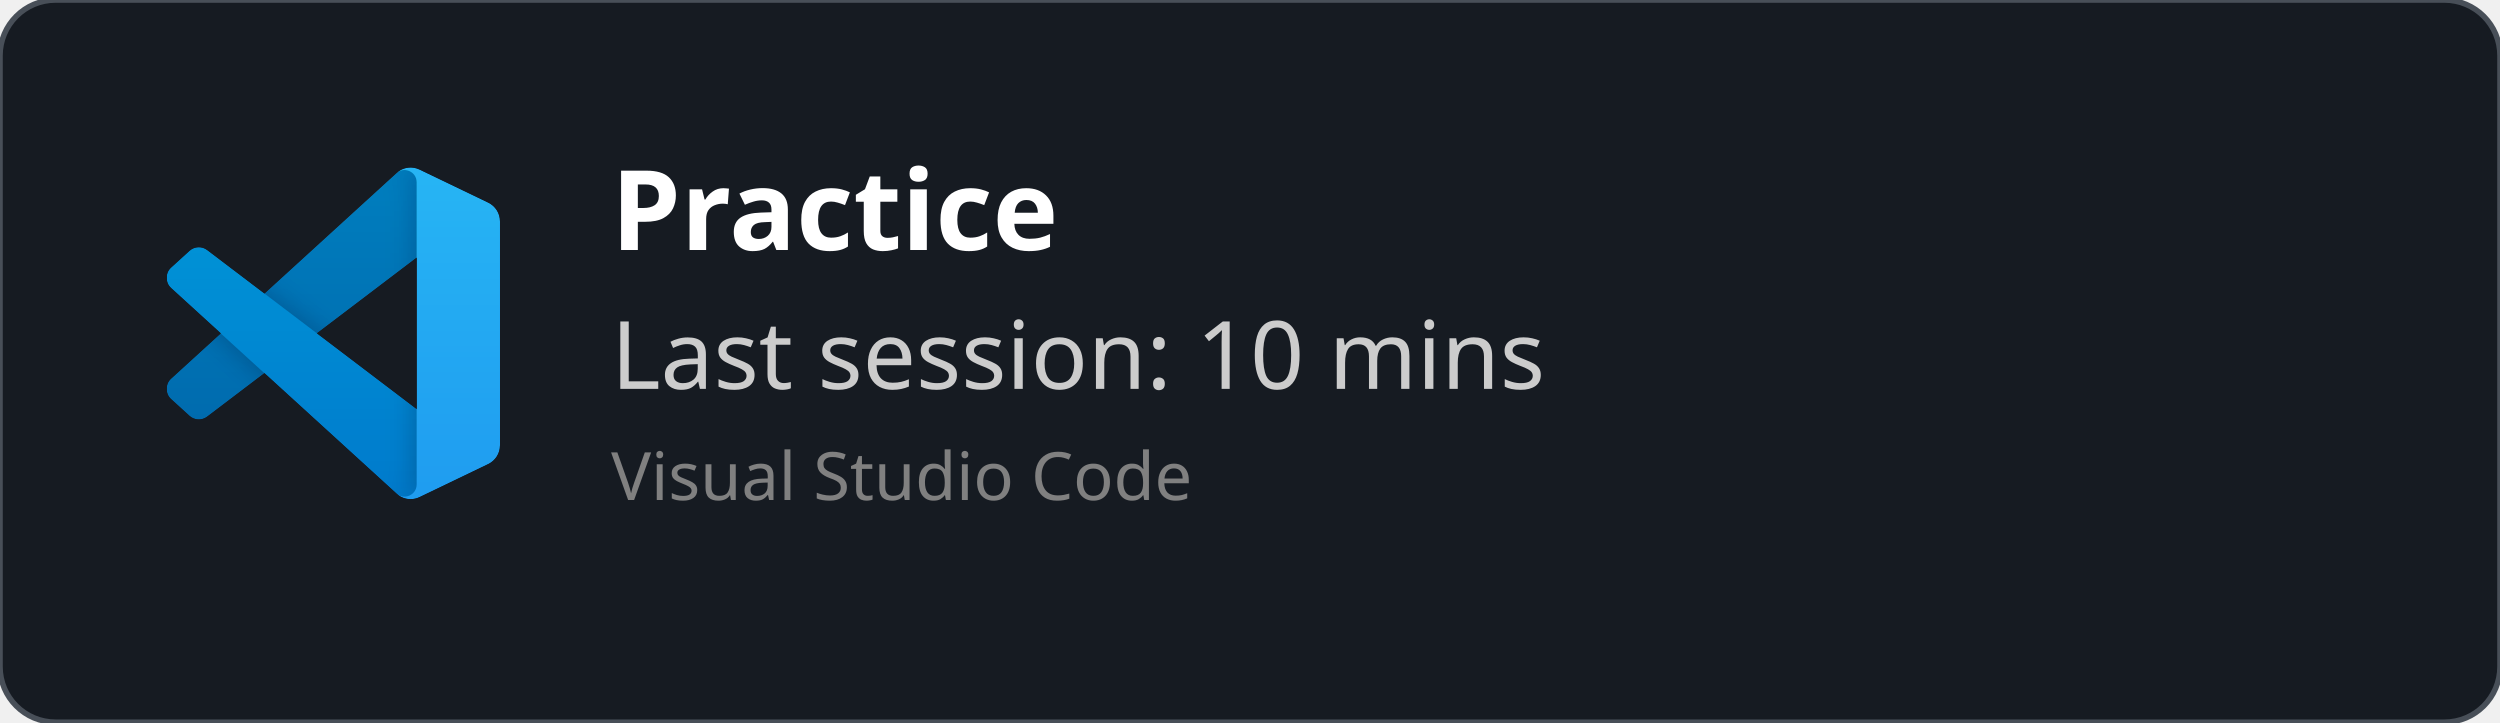
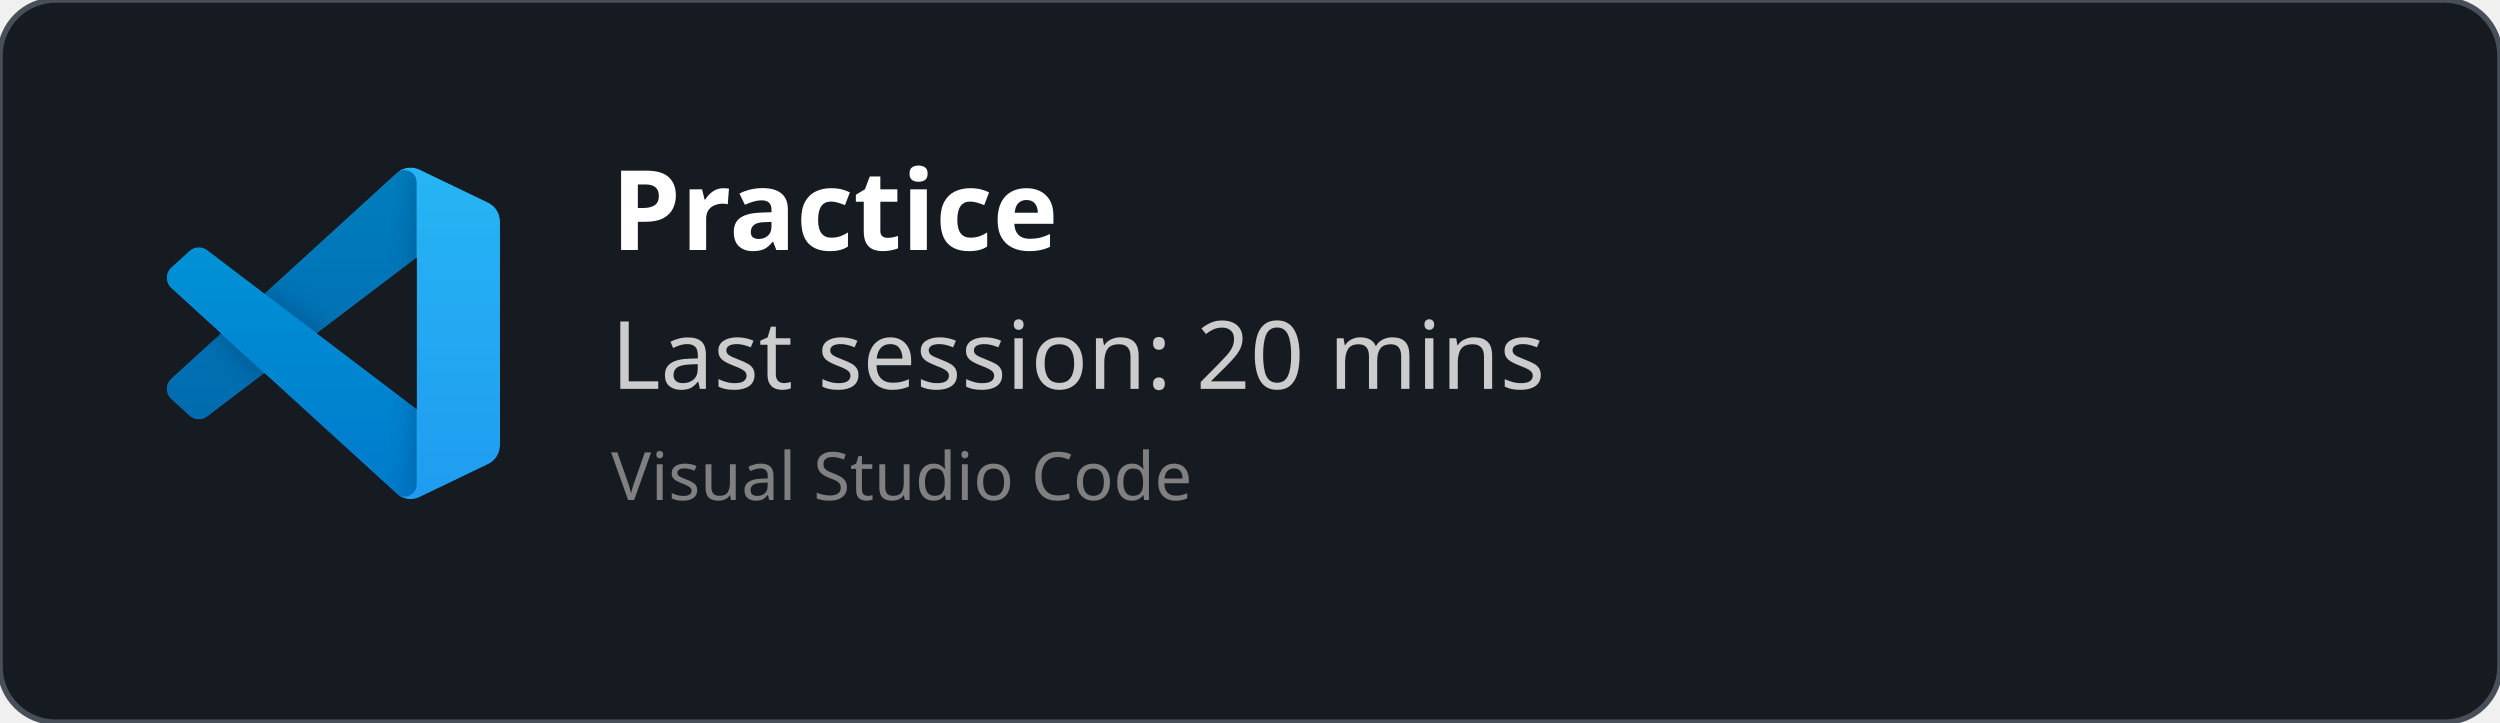
<svg xmlns="http://www.w3.org/2000/svg" width="450" height="130" viewBox="0 0 450 130" fill="none" role="img">
  <style>
    *{
        font-family: 'Segoe UI', Ubuntu, monospace
    }
    </style>
  <defs>
    <clipPath id="horizontalClip" x="20" y="20" width="500" height="200">
      <rect x="90" y="20" width="300" height="50" />
    </clipPath>
  </defs>
  <rect width="450" height="130" fill="rgba(22,27,34)" stroke="#484f58" stroke-width="1" fill-opacity="1" stroke-opacity="1" x="0" y="0" rx="10px" ry="10px">
    </rect>
  <svg width="60" height="60" x="30" y="30" viewBox="0 0 100 100" fill="none" id="vscode">
    <mask id="mask0" mask-type="alpha" maskUnits="userSpaceOnUse" x="0" y="0" width="100" height="100">
      <path fill-rule="evenodd" clip-rule="evenodd" d="M70.912 99.317C72.487 99.931 74.283 99.891 75.873 99.126L96.461 89.22C98.624 88.179 100 85.989 100 83.587V16.413C100 14.011 98.624 11.822 96.461 10.781L75.873 0.874C73.786 -0.13 71.345 0.116 69.513 1.447C69.252 1.637 69.003 1.849 68.769 2.083L29.355 38.041L12.187 25.01C10.589 23.797 8.354 23.896 6.869 25.246L1.363 30.255C-0.453 31.906 -0.455 34.763 1.359 36.417L16.247 50L1.359 63.583C-0.455 65.237 -0.453 68.094 1.363 69.745L6.869 74.754C8.354 76.104 10.589 76.204 12.187 74.99L29.355 61.959L68.769 97.917C69.392 98.541 70.125 99.01 70.912 99.317ZM75.015 27.299L45.109 50L75.015 72.701V27.299Z" fill="white" />
    </mask>
    <g mask="url(#mask0)">
      <path d="M96.461 10.796L75.857 0.876C73.472 -0.273 70.622 0.212 68.75 2.083L1.299 63.583C-0.516 65.237 -0.514 68.094 1.303 69.745L6.813 74.754C8.298 76.104 10.535 76.204 12.134 74.99L93.361 13.37C96.086 11.303 100 13.246 100 16.667V16.427C100 14.027 98.625 11.838 96.461 10.796Z" fill="#0065A9" />
      <g filter="url(#filter0_d)">
        <path d="M96.461 89.204L75.857 99.124C73.472 100.273 70.622 99.788 68.75 97.917L1.299 36.417C-0.516 34.763 -0.514 31.906 1.303 30.255L6.813 25.246C8.298 23.896 10.535 23.796 12.134 25.009L93.361 86.63C96.086 88.697 100 86.754 100 83.333V83.573C100 85.974 98.625 88.162 96.461 89.204Z" fill="#007ACC" />
      </g>
      <g filter="url(#filter1_d)">
        <path d="M75.858 99.126C73.472 100.274 70.622 99.788 68.75 97.917C71.056 100.223 75 98.59 75 95.328V4.672C75 1.41 71.056 -0.223 68.75 2.083C70.622 0.211 73.472 -0.274 75.858 0.874L96.459 10.781C98.623 11.822 100 14.011 100 16.413V83.587C100 85.989 98.623 88.179 96.459 89.22L75.858 99.126Z" fill="#1F9CF0" />
      </g>
      <g style="mix-blend-mode:overlay" opacity="0.25">
        <path fill-rule="evenodd" clip-rule="evenodd" d="M70.851 99.317C72.426 99.931 74.222 99.891 75.812 99.126L96.4 89.22C98.563 88.179 99.939 85.989 99.939 83.587V16.413C99.939 14.011 98.564 11.822 96.4 10.781L75.812 0.874C73.725 -0.13 71.284 0.116 69.453 1.447C69.191 1.637 68.942 1.849 68.708 2.083L29.294 38.041L12.126 25.01C10.528 23.796 8.293 23.896 6.809 25.246L1.302 30.255C-0.513 31.906 -0.515 34.763 1.298 36.417L16.186 50L1.298 63.583C-0.515 65.237 -0.513 68.094 1.302 69.745L6.809 74.754C8.293 76.104 10.528 76.204 12.126 74.99L29.294 61.959L68.708 97.917C69.332 98.54 70.064 99.01 70.851 99.317ZM74.954 27.299L45.048 50L74.954 72.701V27.299Z" fill="url(#paint0_linear)" />
      </g>
    </g>
    <defs>
      <filter id="filter0_d" x="-8.394" y="15.829" width="116.727" height="92.246" filterUnits="userSpaceOnUse" color-interpolation-filters="sRGB">
        <feFlood flood-opacity="0" result="BackgroundImageFix" />
        <feColorMatrix in="SourceAlpha" type="matrix" values="0 0 0 0 0 0 0 0 0 0 0 0 0 0 0 0 0 0 127 0" />
        <feOffset />
        <feGaussianBlur stdDeviation="4.167" />
        <feColorMatrix type="matrix" values="0 0 0 0 0 0 0 0 0 0 0 0 0 0 0 0 0 0 0.25 0" />
        <feBlend mode="overlay" in2="BackgroundImageFix" result="effect1_dropShadow" />
        <feBlend mode="normal" in="SourceGraphic" in2="effect1_dropShadow" result="shape" />
      </filter>
      <filter id="filter1_d" x="60.417" y="-8.076" width="47.917" height="116.151" filterUnits="userSpaceOnUse" color-interpolation-filters="sRGB">
        <feFlood flood-opacity="0" result="BackgroundImageFix" />
        <feColorMatrix in="SourceAlpha" type="matrix" values="0 0 0 0 0 0 0 0 0 0 0 0 0 0 0 0 0 0 127 0" />
        <feOffset />
        <feGaussianBlur stdDeviation="4.167" />
        <feColorMatrix type="matrix" values="0 0 0 0 0 0 0 0 0 0 0 0 0 0 0 0 0 0 0.25 0" />
        <feBlend mode="overlay" in2="BackgroundImageFix" result="effect1_dropShadow" />
        <feBlend mode="normal" in="SourceGraphic" in2="effect1_dropShadow" result="shape" />
      </filter>
      <linearGradient id="paint0_linear" x1="49.939" y1="0.258" x2="49.939" y2="99.742" gradientUnits="userSpaceOnUse">
        <stop stop-color="white" />
        <stop offset="1" stop-color="white" stop-opacity="0" />
      </linearGradient>
    </defs>
  </svg>
  <text x="110" y="45" font-size="20" clip-path="url(#horizontalClip)" font-weight="bold" font-family="Ubuntu" fill="white">
    Practice
    </text>
  <text x="110" y="70" font-size="17px" font-family="Ubuntu" fill="#ccc">
-     Last session: 10 mins
+     Last session: 20 mins
    </text>
  <text x="110" y="90" font-size="12px" font-family="Ubuntu" fill="grey">
    Visual Studio Code
    </text>
</svg>
